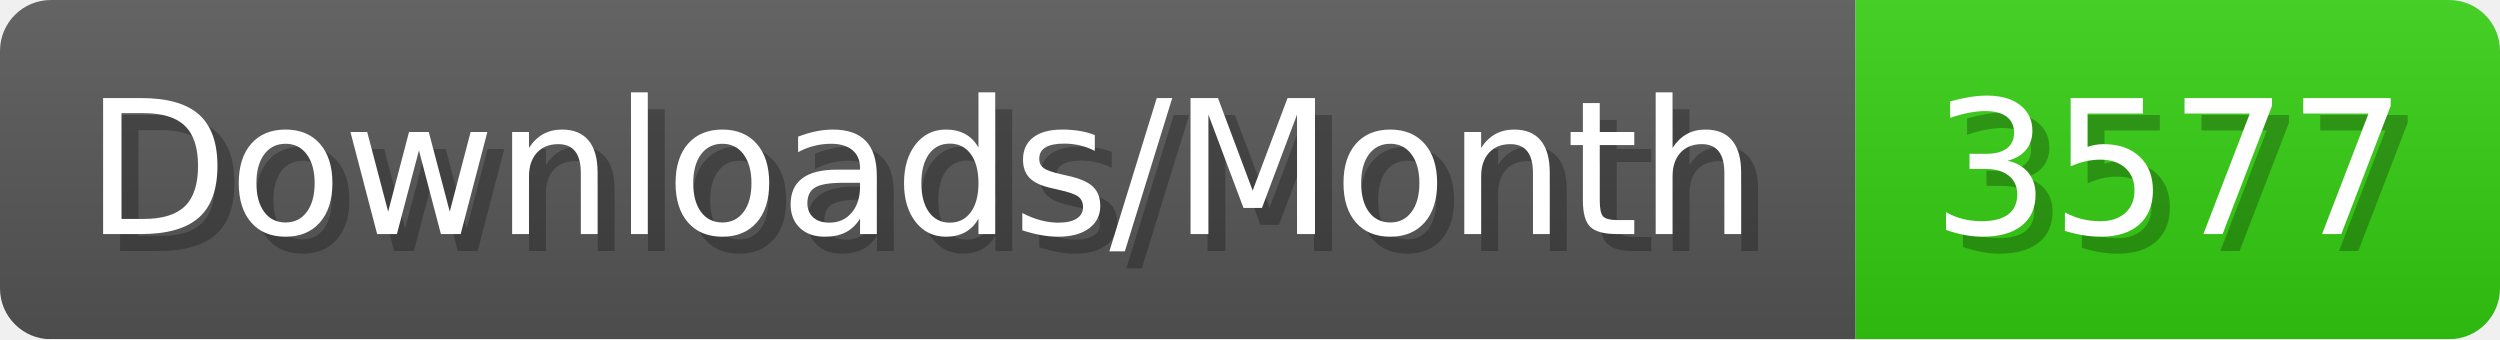
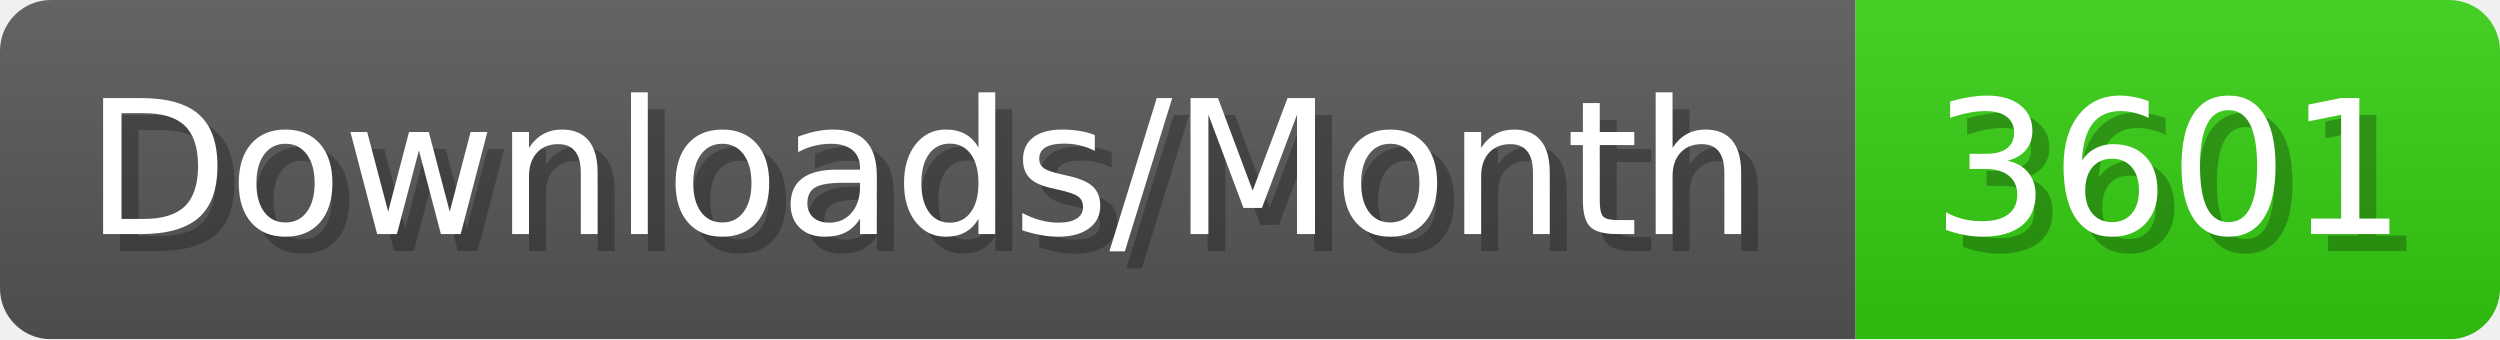
- <svg xmlns="http://www.w3.org/2000/svg" width="147.4" height="20" viewBox="0 0 1474 200" role="img" aria-label="Downloads/Month: 3577">
+ <svg xmlns="http://www.w3.org/2000/svg" width="147.4" height="20" viewBox="0 0 1474 200" role="img" aria-label="Downloads/Month: 3601">
  <linearGradient id="YlXUI" x2="0" y2="100%">
    <stop offset="0" stop-opacity=".1" stop-color="#EEE" />
    <stop offset="1" stop-opacity=".1" />
  </linearGradient>
  <mask id="JHhop">
    <rect width="1474" height="200" rx="30" fill="#FFF" />
  </mask>
  <g mask="url(#JHhop)">
    <rect width="1094" height="200" fill="#555" />
    <rect width="380" height="200" fill="#3C1" x="1094" />
    <rect width="1474" height="200" fill="url(#YlXUI)" />
  </g>
  <g aria-hidden="true" fill="#fff" text-anchor="start" font-family="Verdana,DejaVu Sans,sans-serif" font-size="110">
    <text x="60" y="148" textLength="994" fill="#000" opacity="0.25">Downloads/Month</text>
    <text x="50" y="138" textLength="994">Downloads/Month</text>
-     <text x="1149" y="148" textLength="280" fill="#000" opacity="0.25">3577</text>
-     <text x="1139" y="138" textLength="280">3577</text>
+     <text x="1149" y="148" textLength="280" fill="#000" opacity="0.25">3601</text>
+     <text x="1139" y="138" textLength="280">3601</text>
  </g>
</svg>
